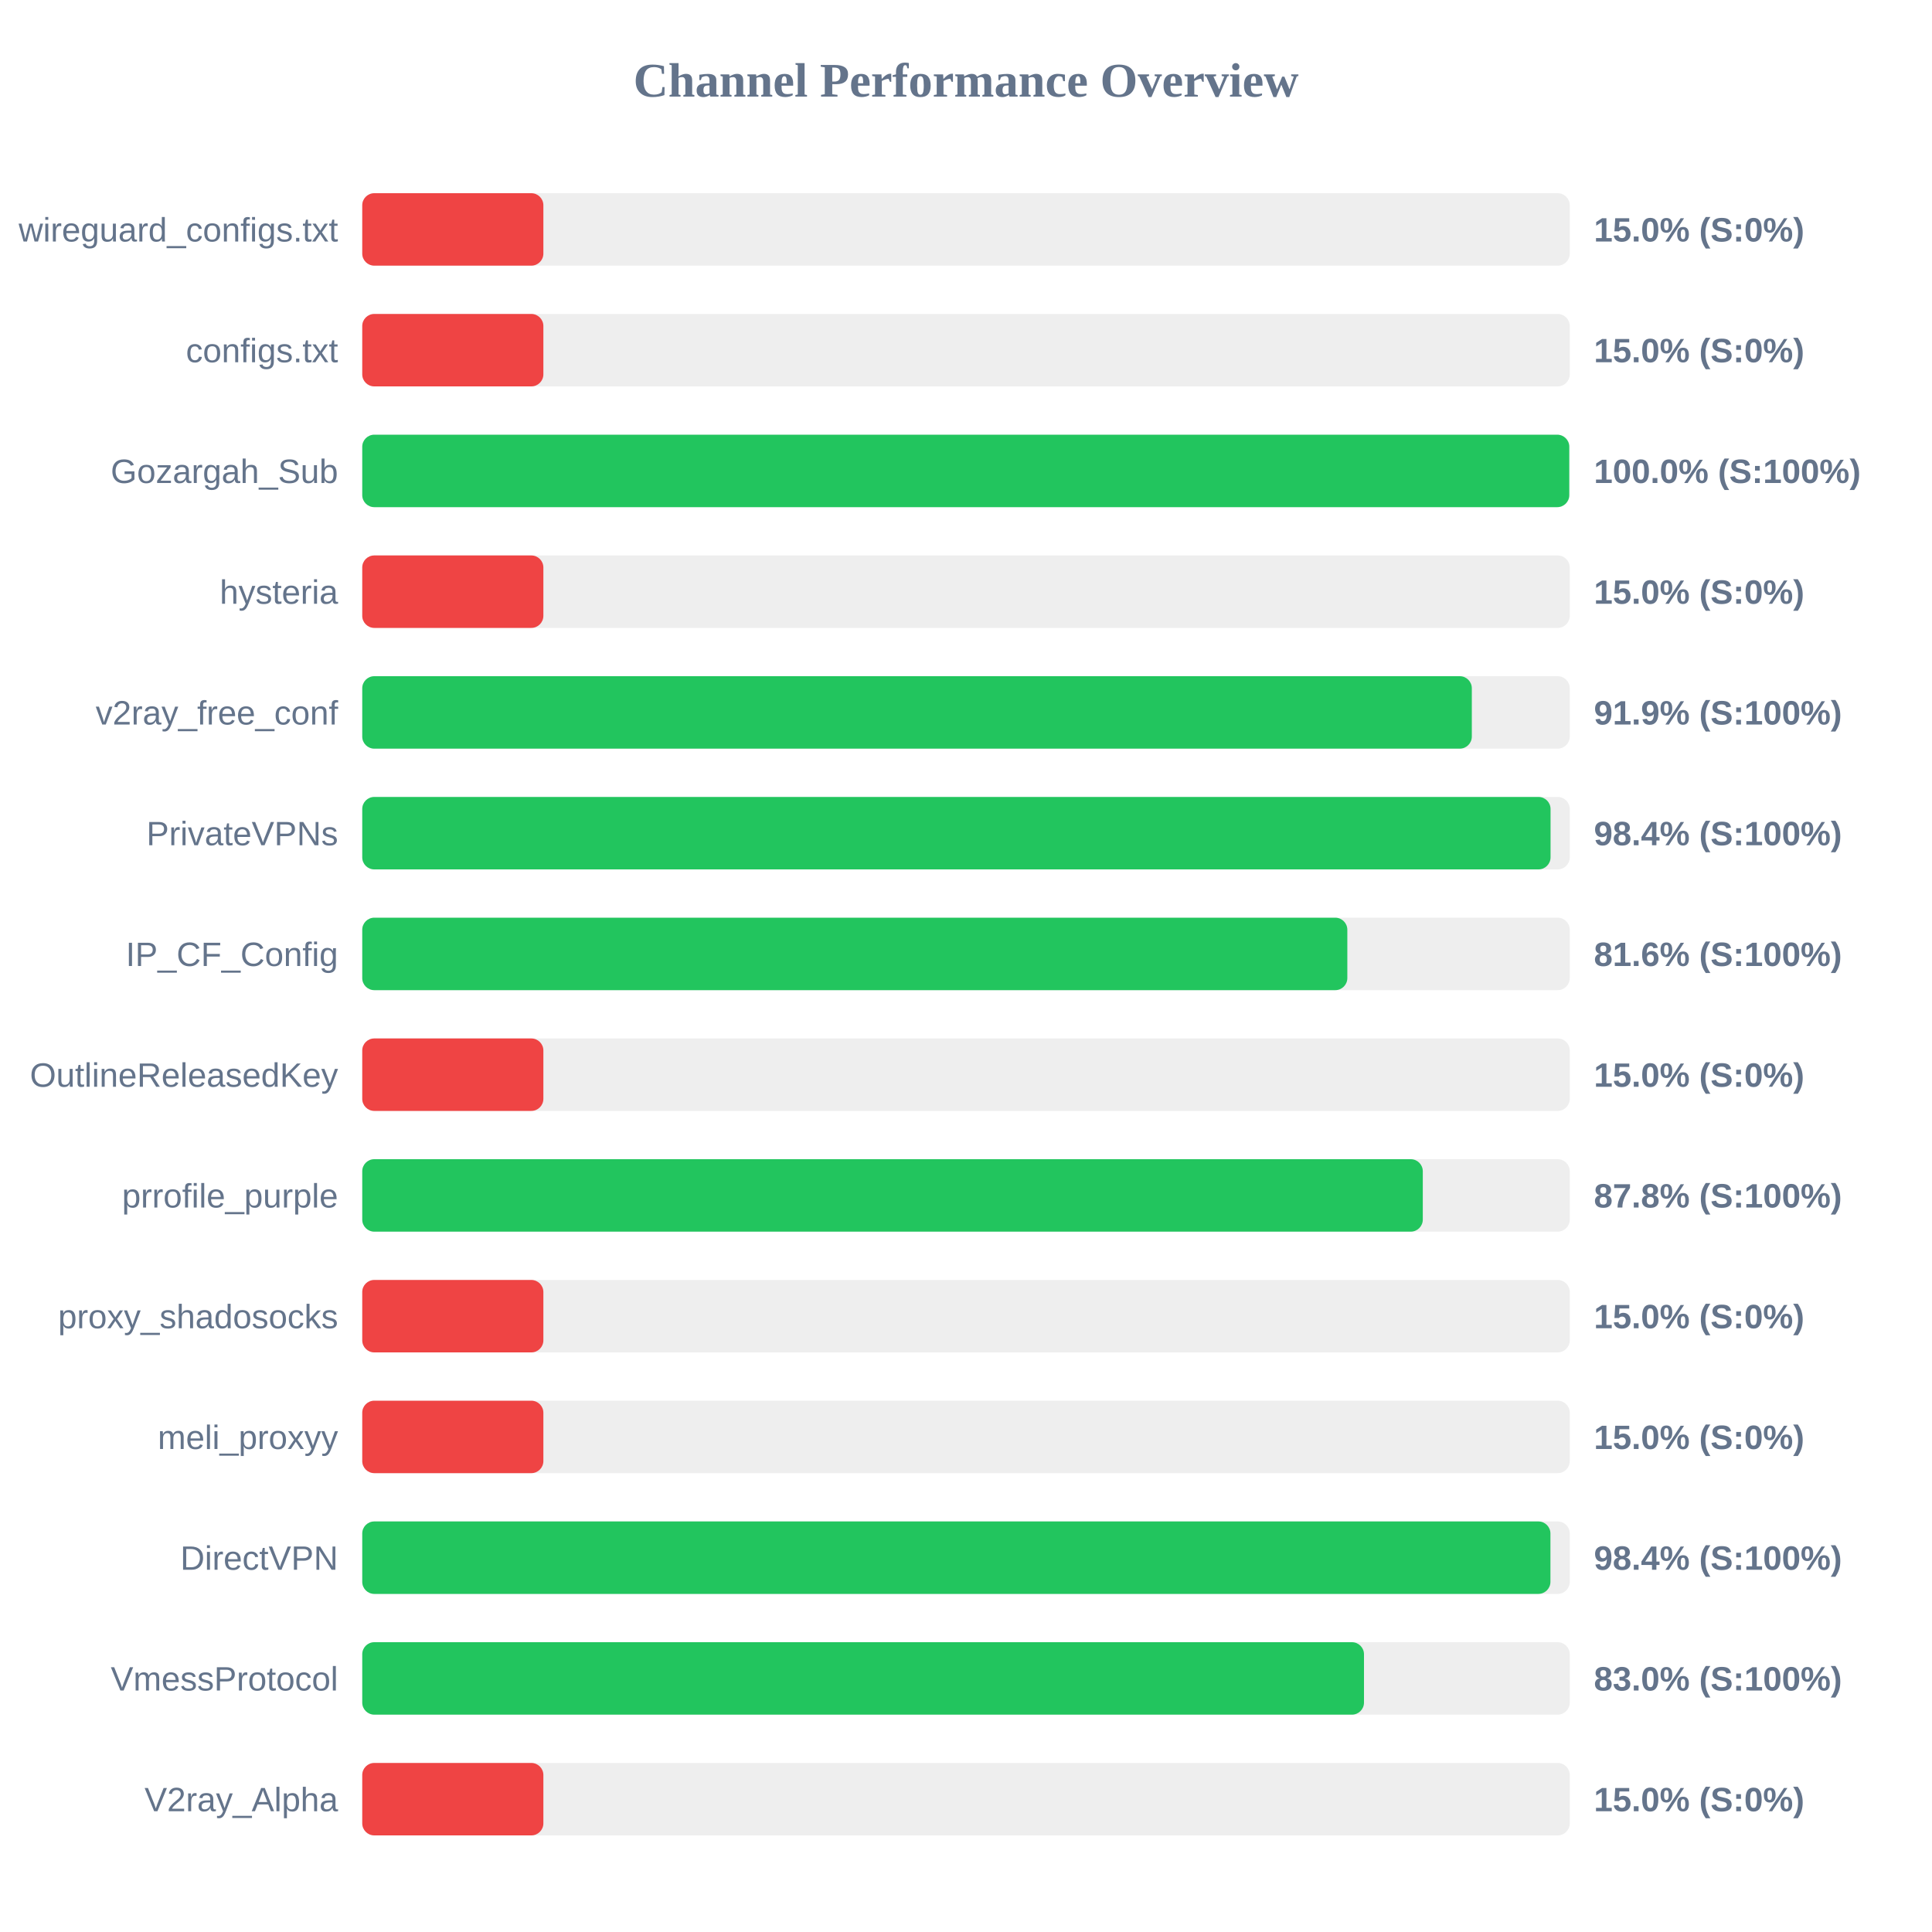
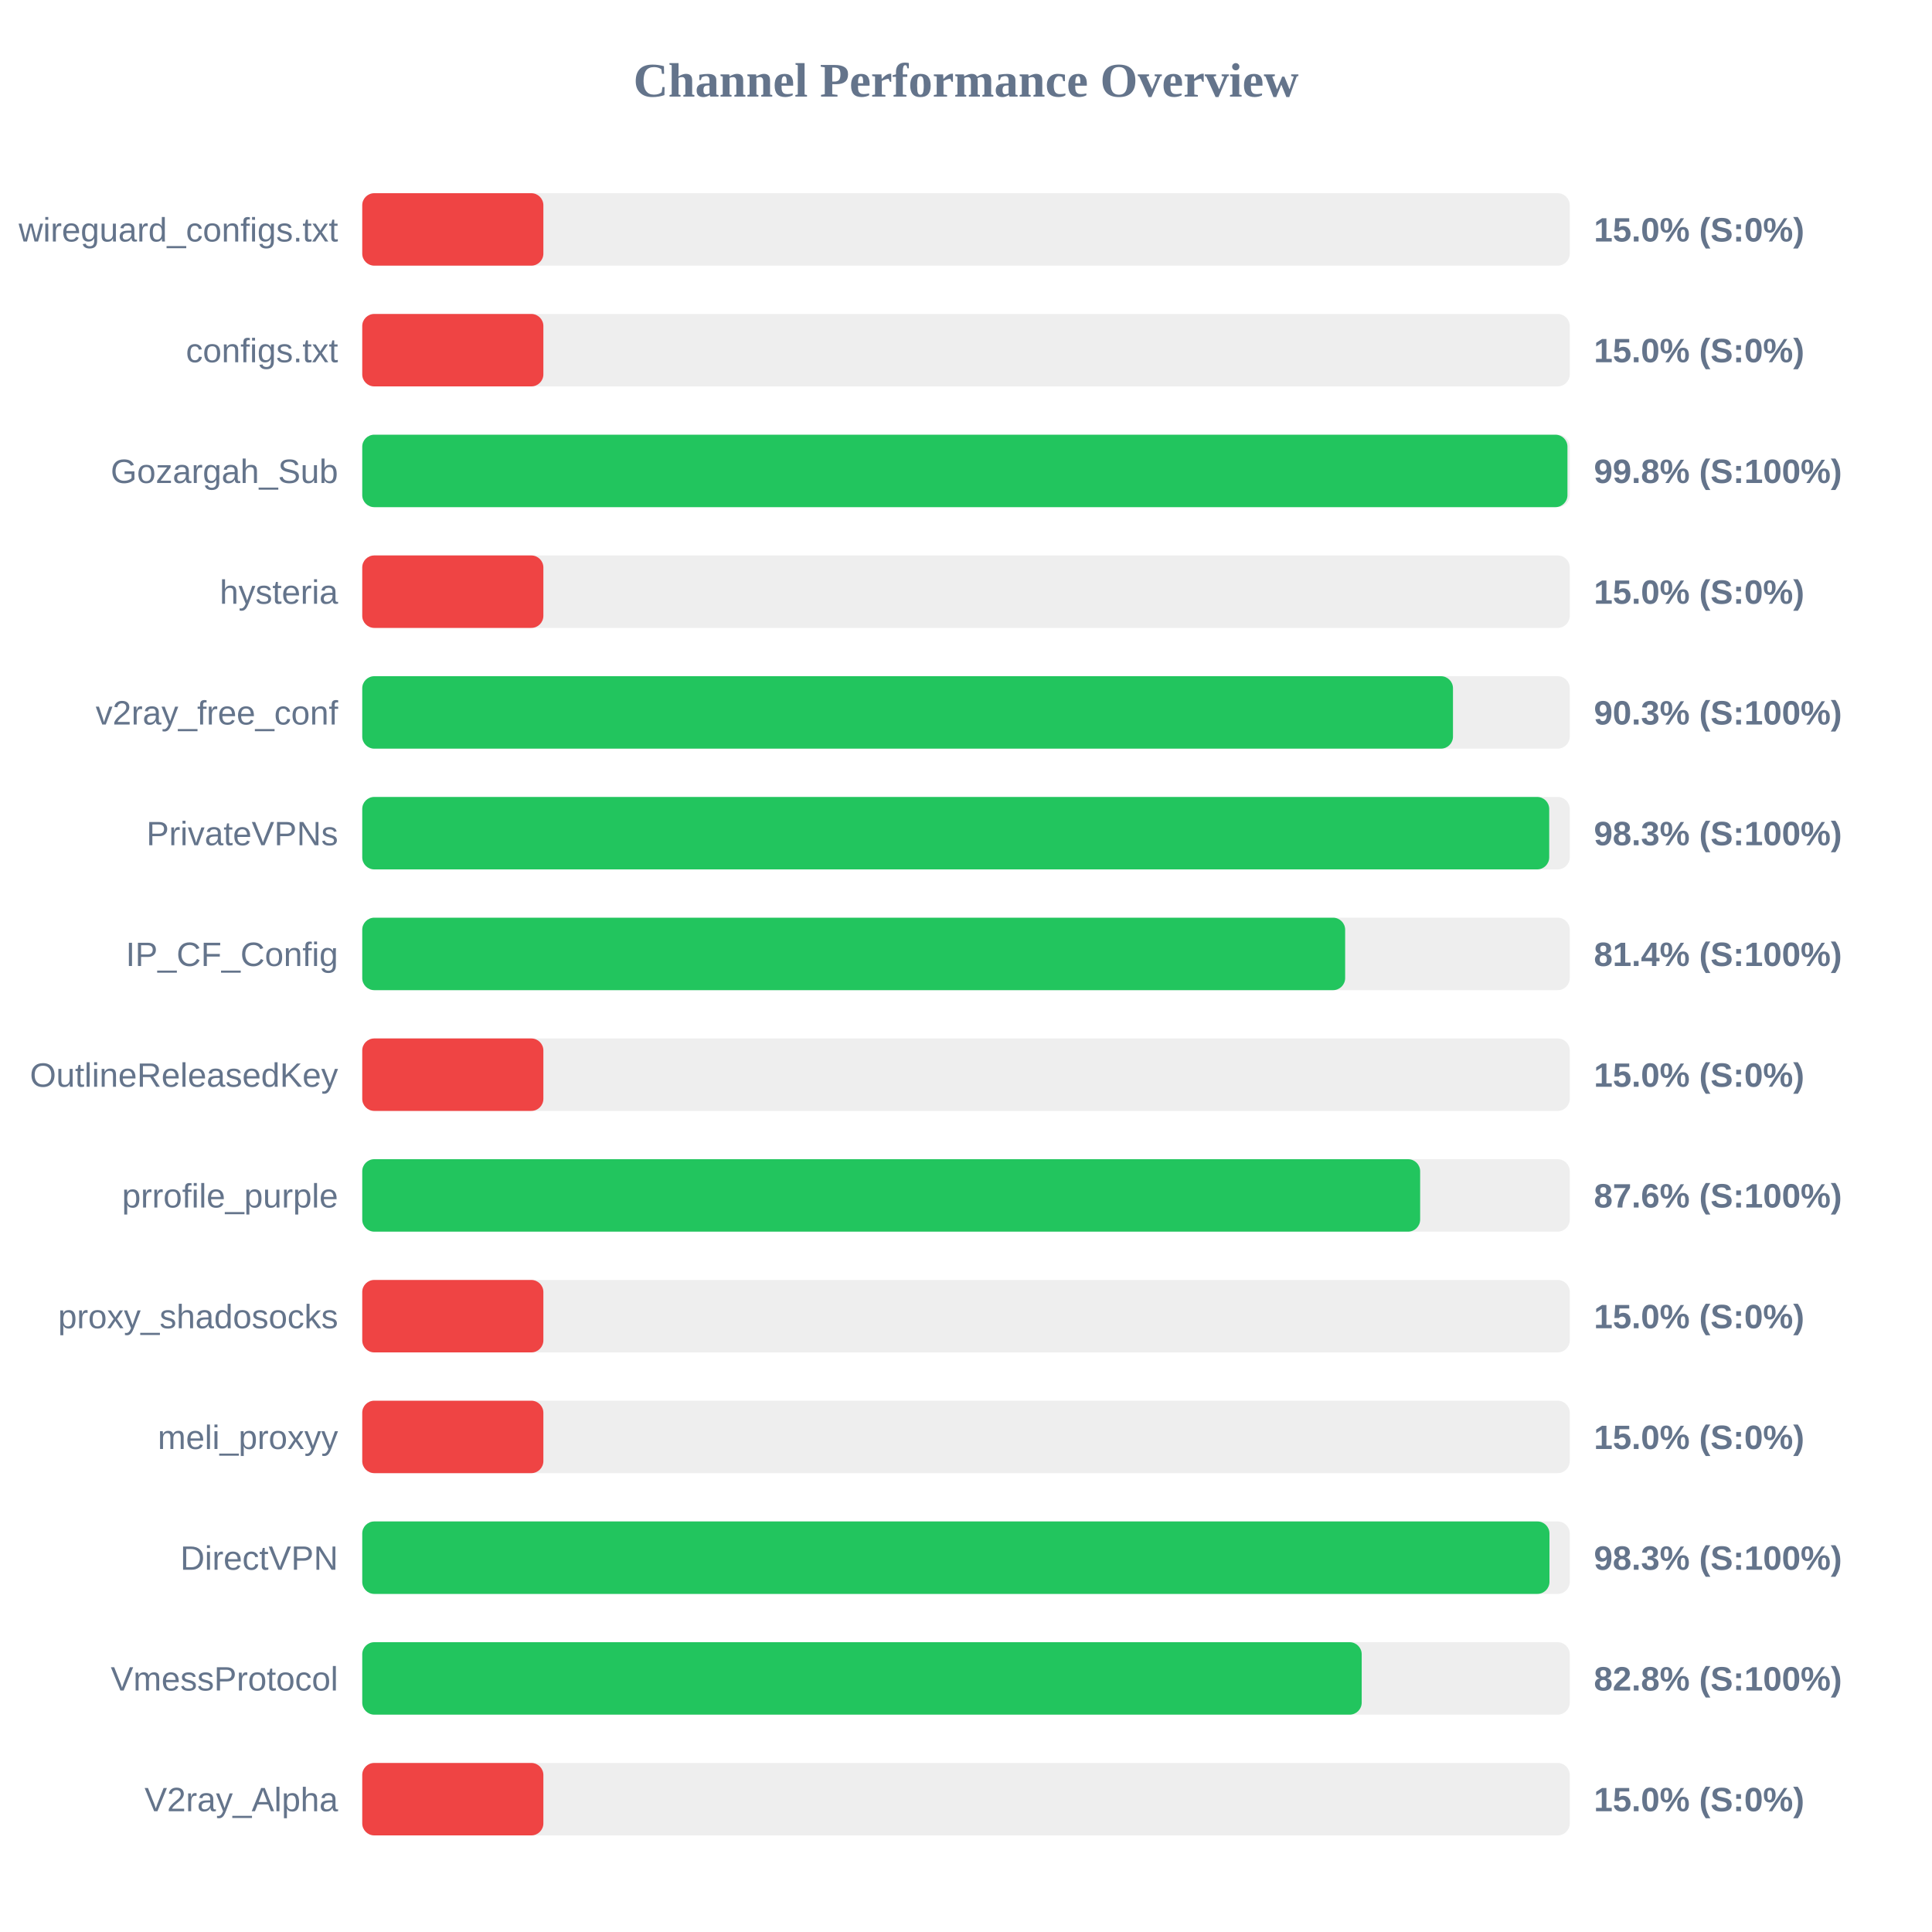
<svg xmlns="http://www.w3.org/2000/svg" width="800" height="800" version="1.1">
  <style>
        .row { font: 14px Arial; fill: #64748b; }
        .score { font: bold 14px Arial; fill: #64748b; }
    </style>
  <text x="400" y="40" text-anchor="middle" font-size="20px" font-weight="bold" fill="#64748b">Channel Performance Overview</text>
  <rect x="150" y="80" width="500" height="30" fill="#eee" rx="5" />
  <rect x="150" y="80" width="75.0" height="30" fill="#ef4444" rx="5" />
  <text x="140" y="100" text-anchor="end" class="row">wireguard_configs.txt</text>
  <text x="660" y="100" text-anchor="start" class="score">15.0% (S:0%)</text>
  <rect x="150" y="130" width="500" height="30" fill="#eee" rx="5" />
  <rect x="150" y="130" width="75.0" height="30" fill="#ef4444" rx="5" />
  <text x="140" y="150" text-anchor="end" class="row">configs.txt</text>
  <text x="660" y="150" text-anchor="start" class="score">15.0% (S:0%)</text>
  <rect x="150" y="180" width="500" height="30" fill="#eee" rx="5" />
-   <rect x="150" y="180" width="499.8" height="30" fill="#22c55e" rx="5" />
+   <rect x="150" y="180" width="499.05" height="30" fill="#22c55e" rx="5" />
  <text x="140" y="200" text-anchor="end" class="row">Gozargah_Sub</text>
-   <text x="660" y="200" text-anchor="start" class="score">100.0% (S:100%)</text>
+   <text x="660" y="200" text-anchor="start" class="score">99.8% (S:100%)</text>
  <rect x="150" y="230" width="500" height="30" fill="#eee" rx="5" />
  <rect x="150" y="230" width="75.0" height="30" fill="#ef4444" rx="5" />
  <text x="140" y="250" text-anchor="end" class="row">hysteria</text>
  <text x="660" y="250" text-anchor="start" class="score">15.0% (S:0%)</text>
  <rect x="150" y="280" width="500" height="30" fill="#eee" rx="5" />
-   <rect x="150" y="280" width="459.45" height="30" fill="#22c55e" rx="5" />
+   <rect x="150" y="280" width="451.65" height="30" fill="#22c55e" rx="5" />
  <text x="140" y="300" text-anchor="end" class="row">v2ray_free_conf</text>
-   <text x="660" y="300" text-anchor="start" class="score">91.9% (S:100%)</text>
+   <text x="660" y="300" text-anchor="start" class="score">90.3% (S:100%)</text>
  <rect x="150" y="330" width="500" height="30" fill="#eee" rx="5" />
-   <rect x="150" y="330" width="492.05" height="30" fill="#22c55e" rx="5" />
+   <rect x="150" y="330" width="491.5" height="30" fill="#22c55e" rx="5" />
  <text x="140" y="350" text-anchor="end" class="row">PrivateVPNs</text>
-   <text x="660" y="350" text-anchor="start" class="score">98.4% (S:100%)</text>
+   <text x="660" y="350" text-anchor="start" class="score">98.3% (S:100%)</text>
  <rect x="150" y="380" width="500" height="30" fill="#eee" rx="5" />
-   <rect x="150" y="380" width="407.9" height="30" fill="#22c55e" rx="5" />
+   <rect x="150" y="380" width="407.0" height="30" fill="#22c55e" rx="5" />
  <text x="140" y="400" text-anchor="end" class="row">IP_CF_Config</text>
-   <text x="660" y="400" text-anchor="start" class="score">81.6% (S:100%)</text>
+   <text x="660" y="400" text-anchor="start" class="score">81.4% (S:100%)</text>
  <rect x="150" y="430" width="500" height="30" fill="#eee" rx="5" />
  <rect x="150" y="430" width="75.0" height="30" fill="#ef4444" rx="5" />
  <text x="140" y="450" text-anchor="end" class="row">OutlineReleasedKey</text>
  <text x="660" y="450" text-anchor="start" class="score">15.0% (S:0%)</text>
  <rect x="150" y="480" width="500" height="30" fill="#eee" rx="5" />
-   <rect x="150" y="480" width="439.15" height="30" fill="#22c55e" rx="5" />
+   <rect x="150" y="480" width="438.05" height="30" fill="#22c55e" rx="5" />
  <text x="140" y="500" text-anchor="end" class="row">prrofile_purple</text>
-   <text x="660" y="500" text-anchor="start" class="score">87.8% (S:100%)</text>
+   <text x="660" y="500" text-anchor="start" class="score">87.6% (S:100%)</text>
  <rect x="150" y="530" width="500" height="30" fill="#eee" rx="5" />
  <rect x="150" y="530" width="75.0" height="30" fill="#ef4444" rx="5" />
  <text x="140" y="550" text-anchor="end" class="row">proxy_shadosocks</text>
  <text x="660" y="550" text-anchor="start" class="score">15.0% (S:0%)</text>
  <rect x="150" y="580" width="500" height="30" fill="#eee" rx="5" />
  <rect x="150" y="580" width="75.0" height="30" fill="#ef4444" rx="5" />
  <text x="140" y="600" text-anchor="end" class="row">meli_proxyy</text>
  <text x="660" y="600" text-anchor="start" class="score">15.0% (S:0%)</text>
  <rect x="150" y="630" width="500" height="30" fill="#eee" rx="5" />
-   <rect x="150" y="630" width="492.0" height="30" fill="#22c55e" rx="5" />
+   <rect x="150" y="630" width="491.6" height="30" fill="#22c55e" rx="5" />
  <text x="140" y="650" text-anchor="end" class="row">DirectVPN</text>
-   <text x="660" y="650" text-anchor="start" class="score">98.4% (S:100%)</text>
+   <text x="660" y="650" text-anchor="start" class="score">98.3% (S:100%)</text>
  <rect x="150" y="680" width="500" height="30" fill="#eee" rx="5" />
-   <rect x="150" y="680" width="414.8" height="30" fill="#22c55e" rx="5" />
+   <rect x="150" y="680" width="413.85" height="30" fill="#22c55e" rx="5" />
  <text x="140" y="700" text-anchor="end" class="row">VmessProtocol</text>
-   <text x="660" y="700" text-anchor="start" class="score">83.0% (S:100%)</text>
+   <text x="660" y="700" text-anchor="start" class="score">82.8% (S:100%)</text>
  <rect x="150" y="730" width="500" height="30" fill="#eee" rx="5" />
  <rect x="150" y="730" width="75.0" height="30" fill="#ef4444" rx="5" />
  <text x="140" y="750" text-anchor="end" class="row">V2ray_Alpha</text>
  <text x="660" y="750" text-anchor="start" class="score">15.0% (S:0%)</text>
</svg>
